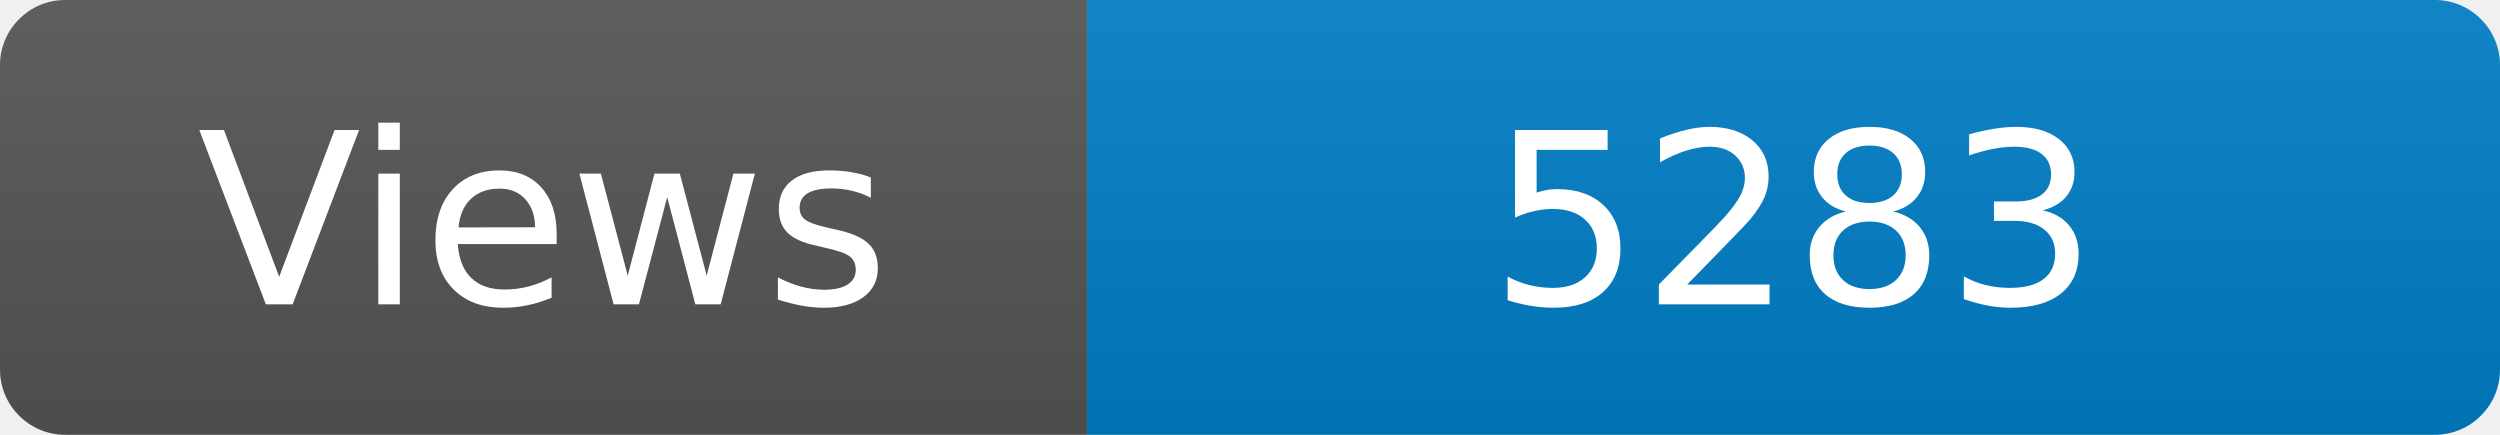
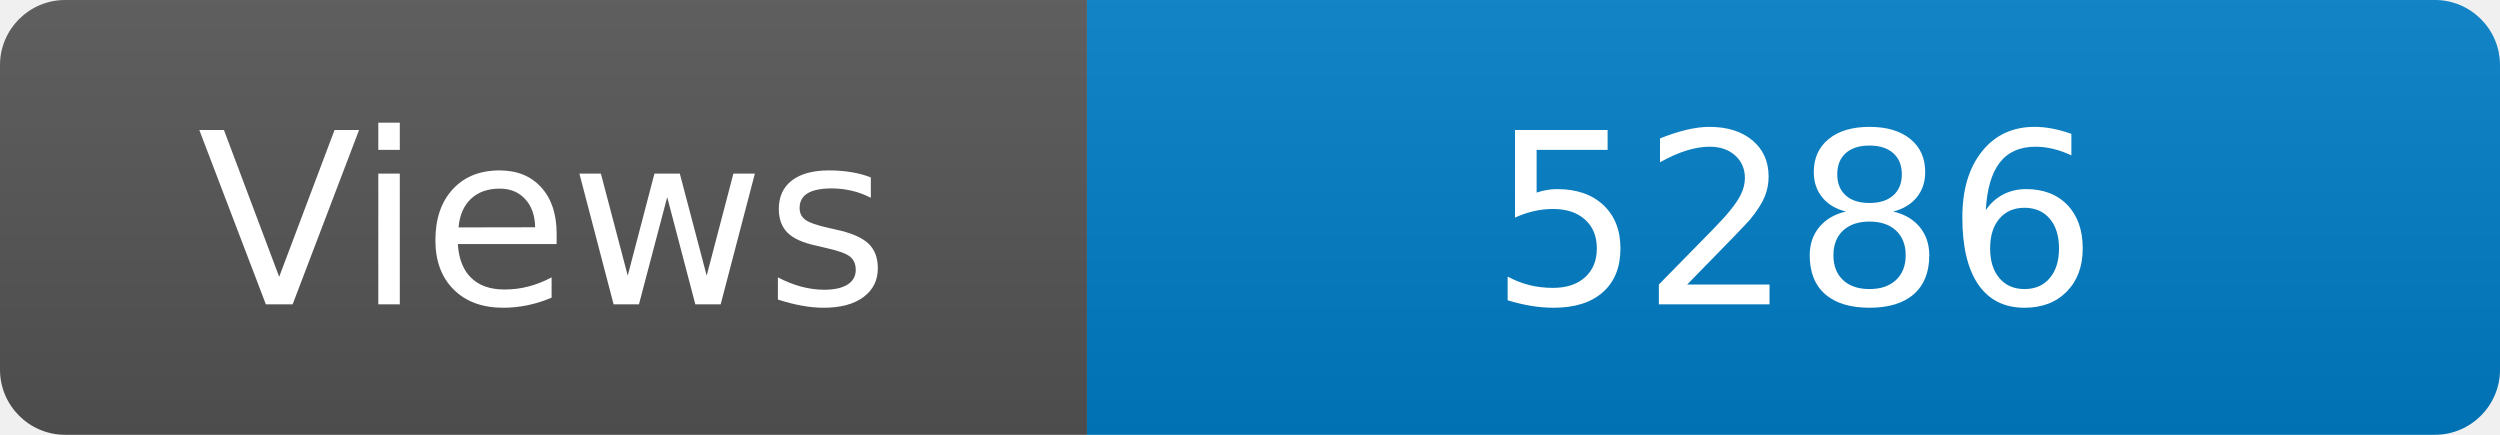
<svg xmlns="http://www.w3.org/2000/svg" width="115" height="20" role="img" aria-label="Maintained?: yes">
  <linearGradient id="s" x2="0" y2="100%">
    <stop offset="0" stop-color="#bbb" stop-opacity=".1" />
    <stop offset="1" stop-opacity=".1" />
  </linearGradient>
  <clipPath id="r">
    <rect width="115" height="20" rx="3" fill="#fff" />
  </clipPath>
  <g clip-path="url(#r)">
    <rect width="50" height="20" fill="#555" />
    <rect x="50" width="160" height="20" fill="#007ec6" />
    <rect width="115" height="20" fill="url(#s)" />
  </g>
  <g fill="#fff" text-anchor="middle" font-family="Verdana,Geneva,DejaVu Sans,sans-serif" font-size="110">
    <text x="250" y="140" transform="scale(.1)" fill="#fff">Views</text>
-     <text x="825" y="140" transform="scale(.1)" fill="#fff">5283</text>
+     <text x="825" y="140" transform="scale(.1)" fill="#fff">5286</text>
  </g>
</svg>
